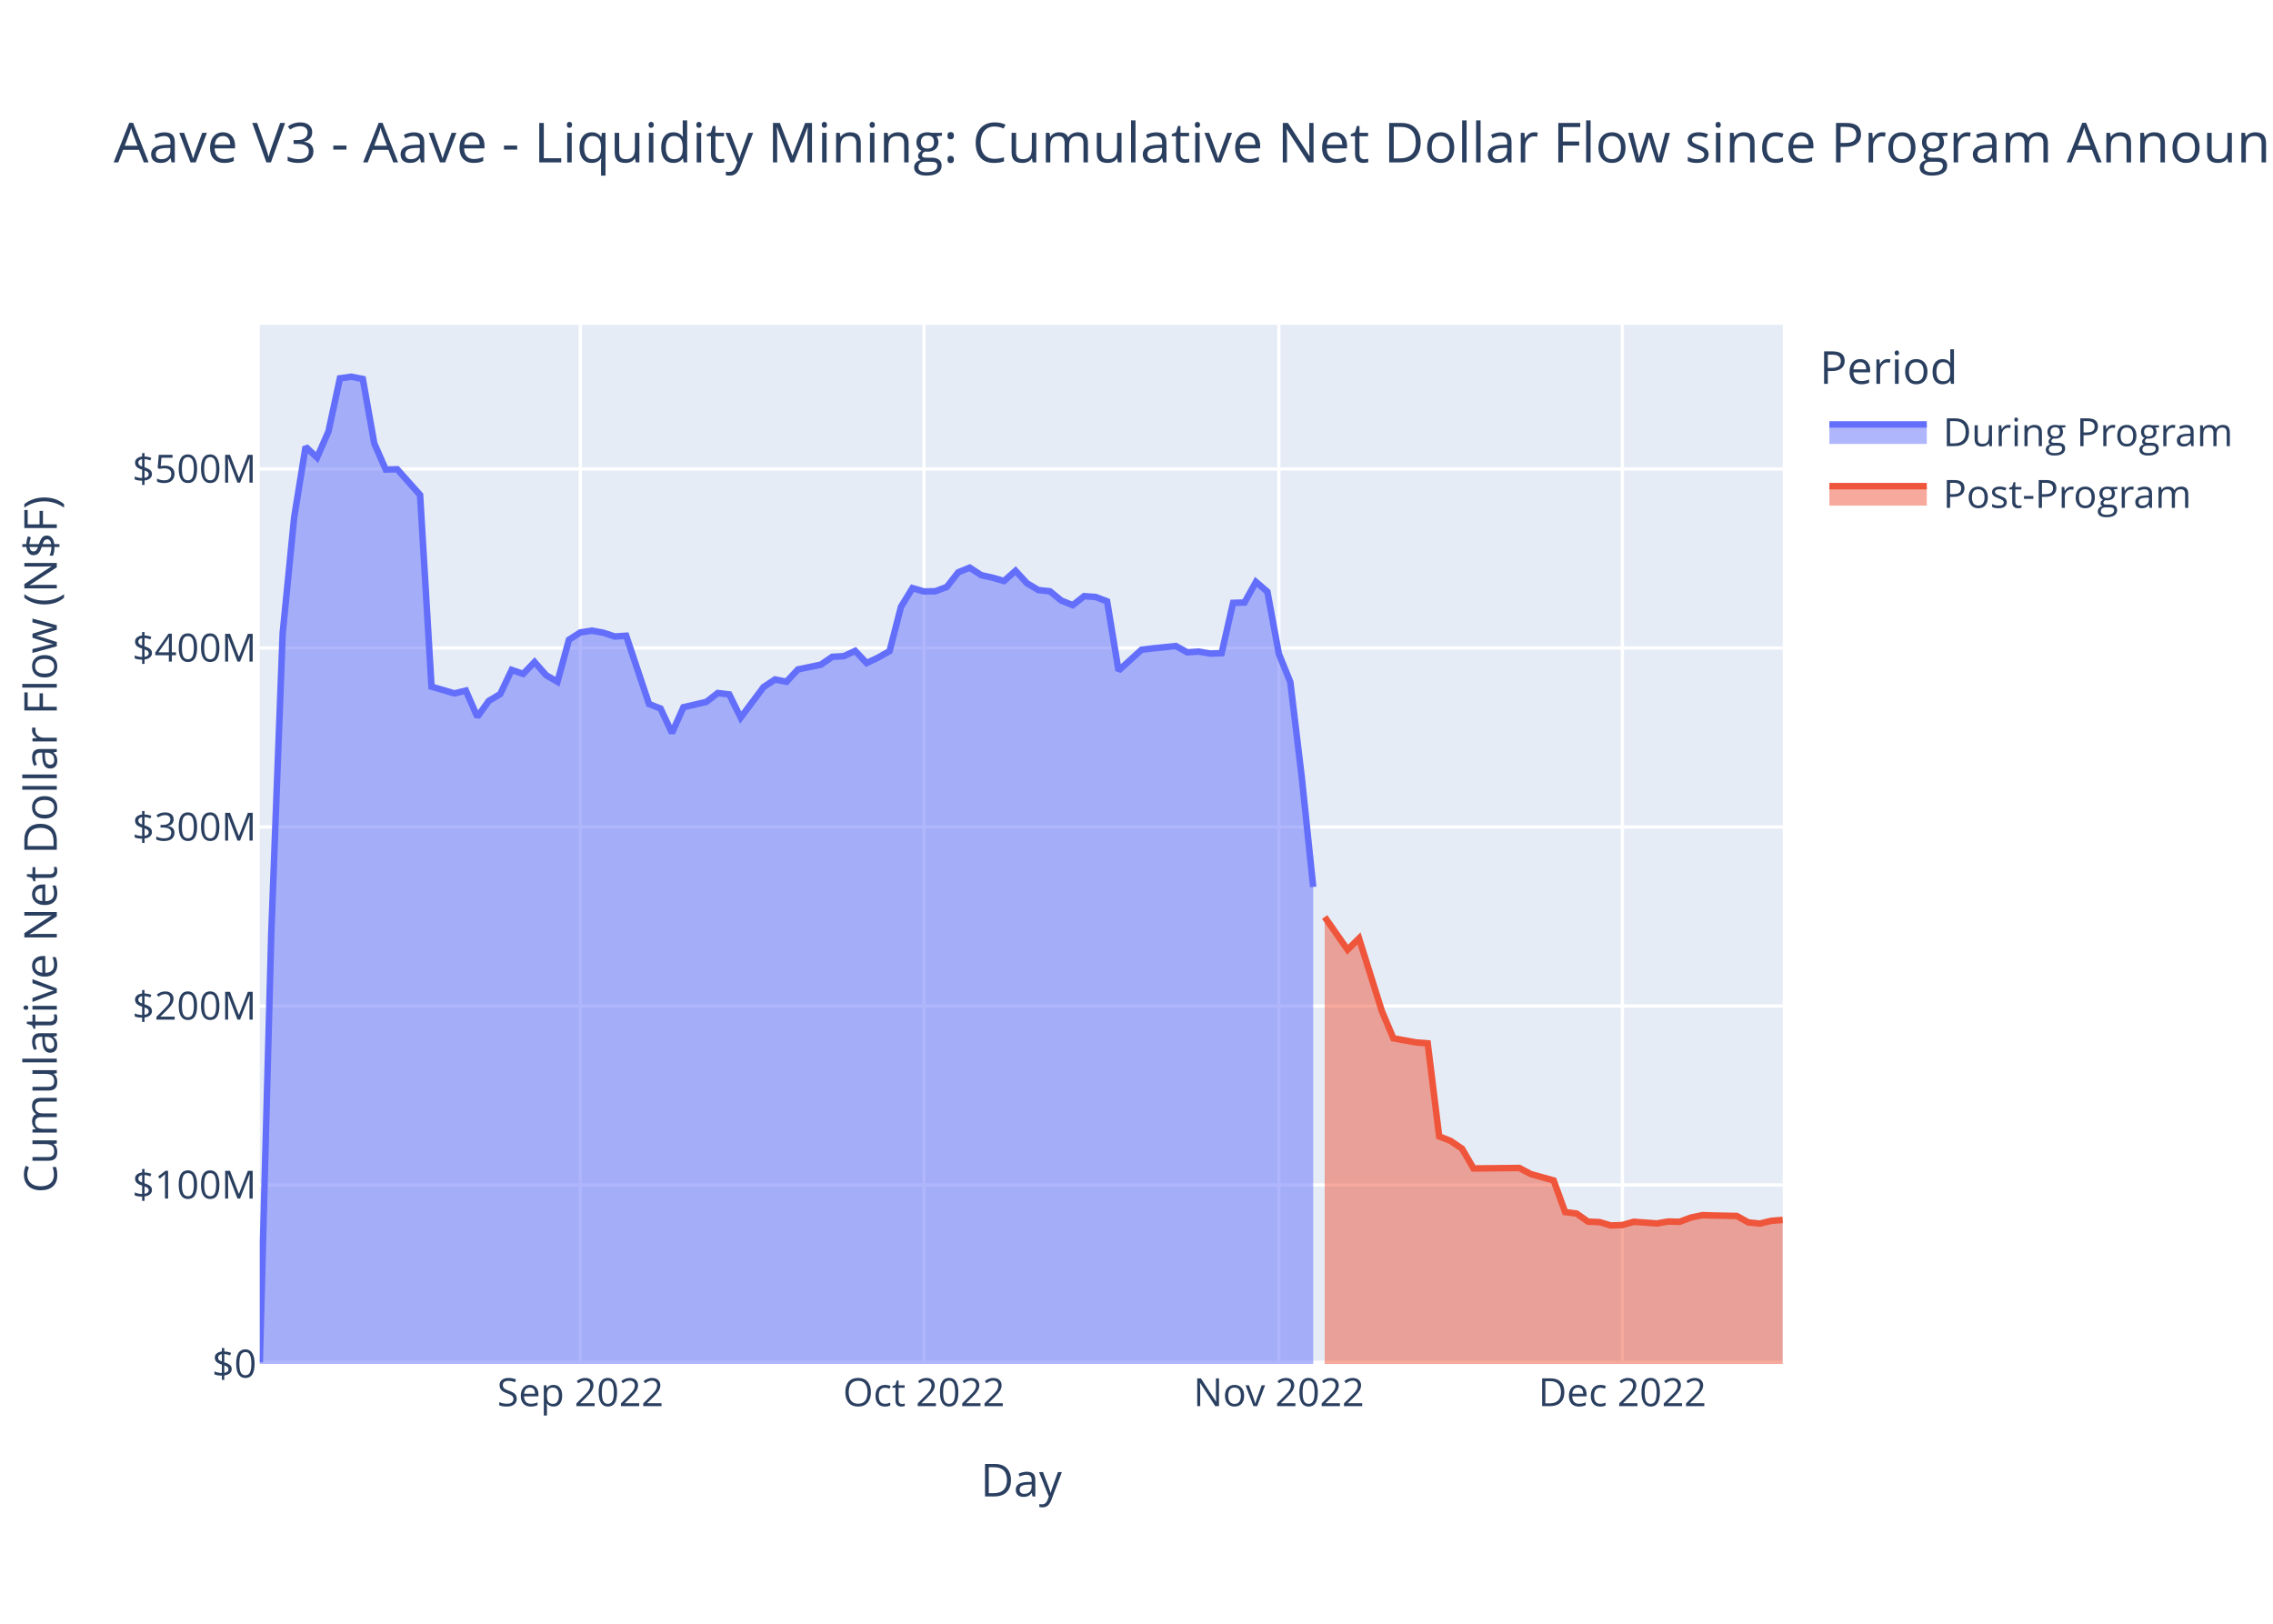
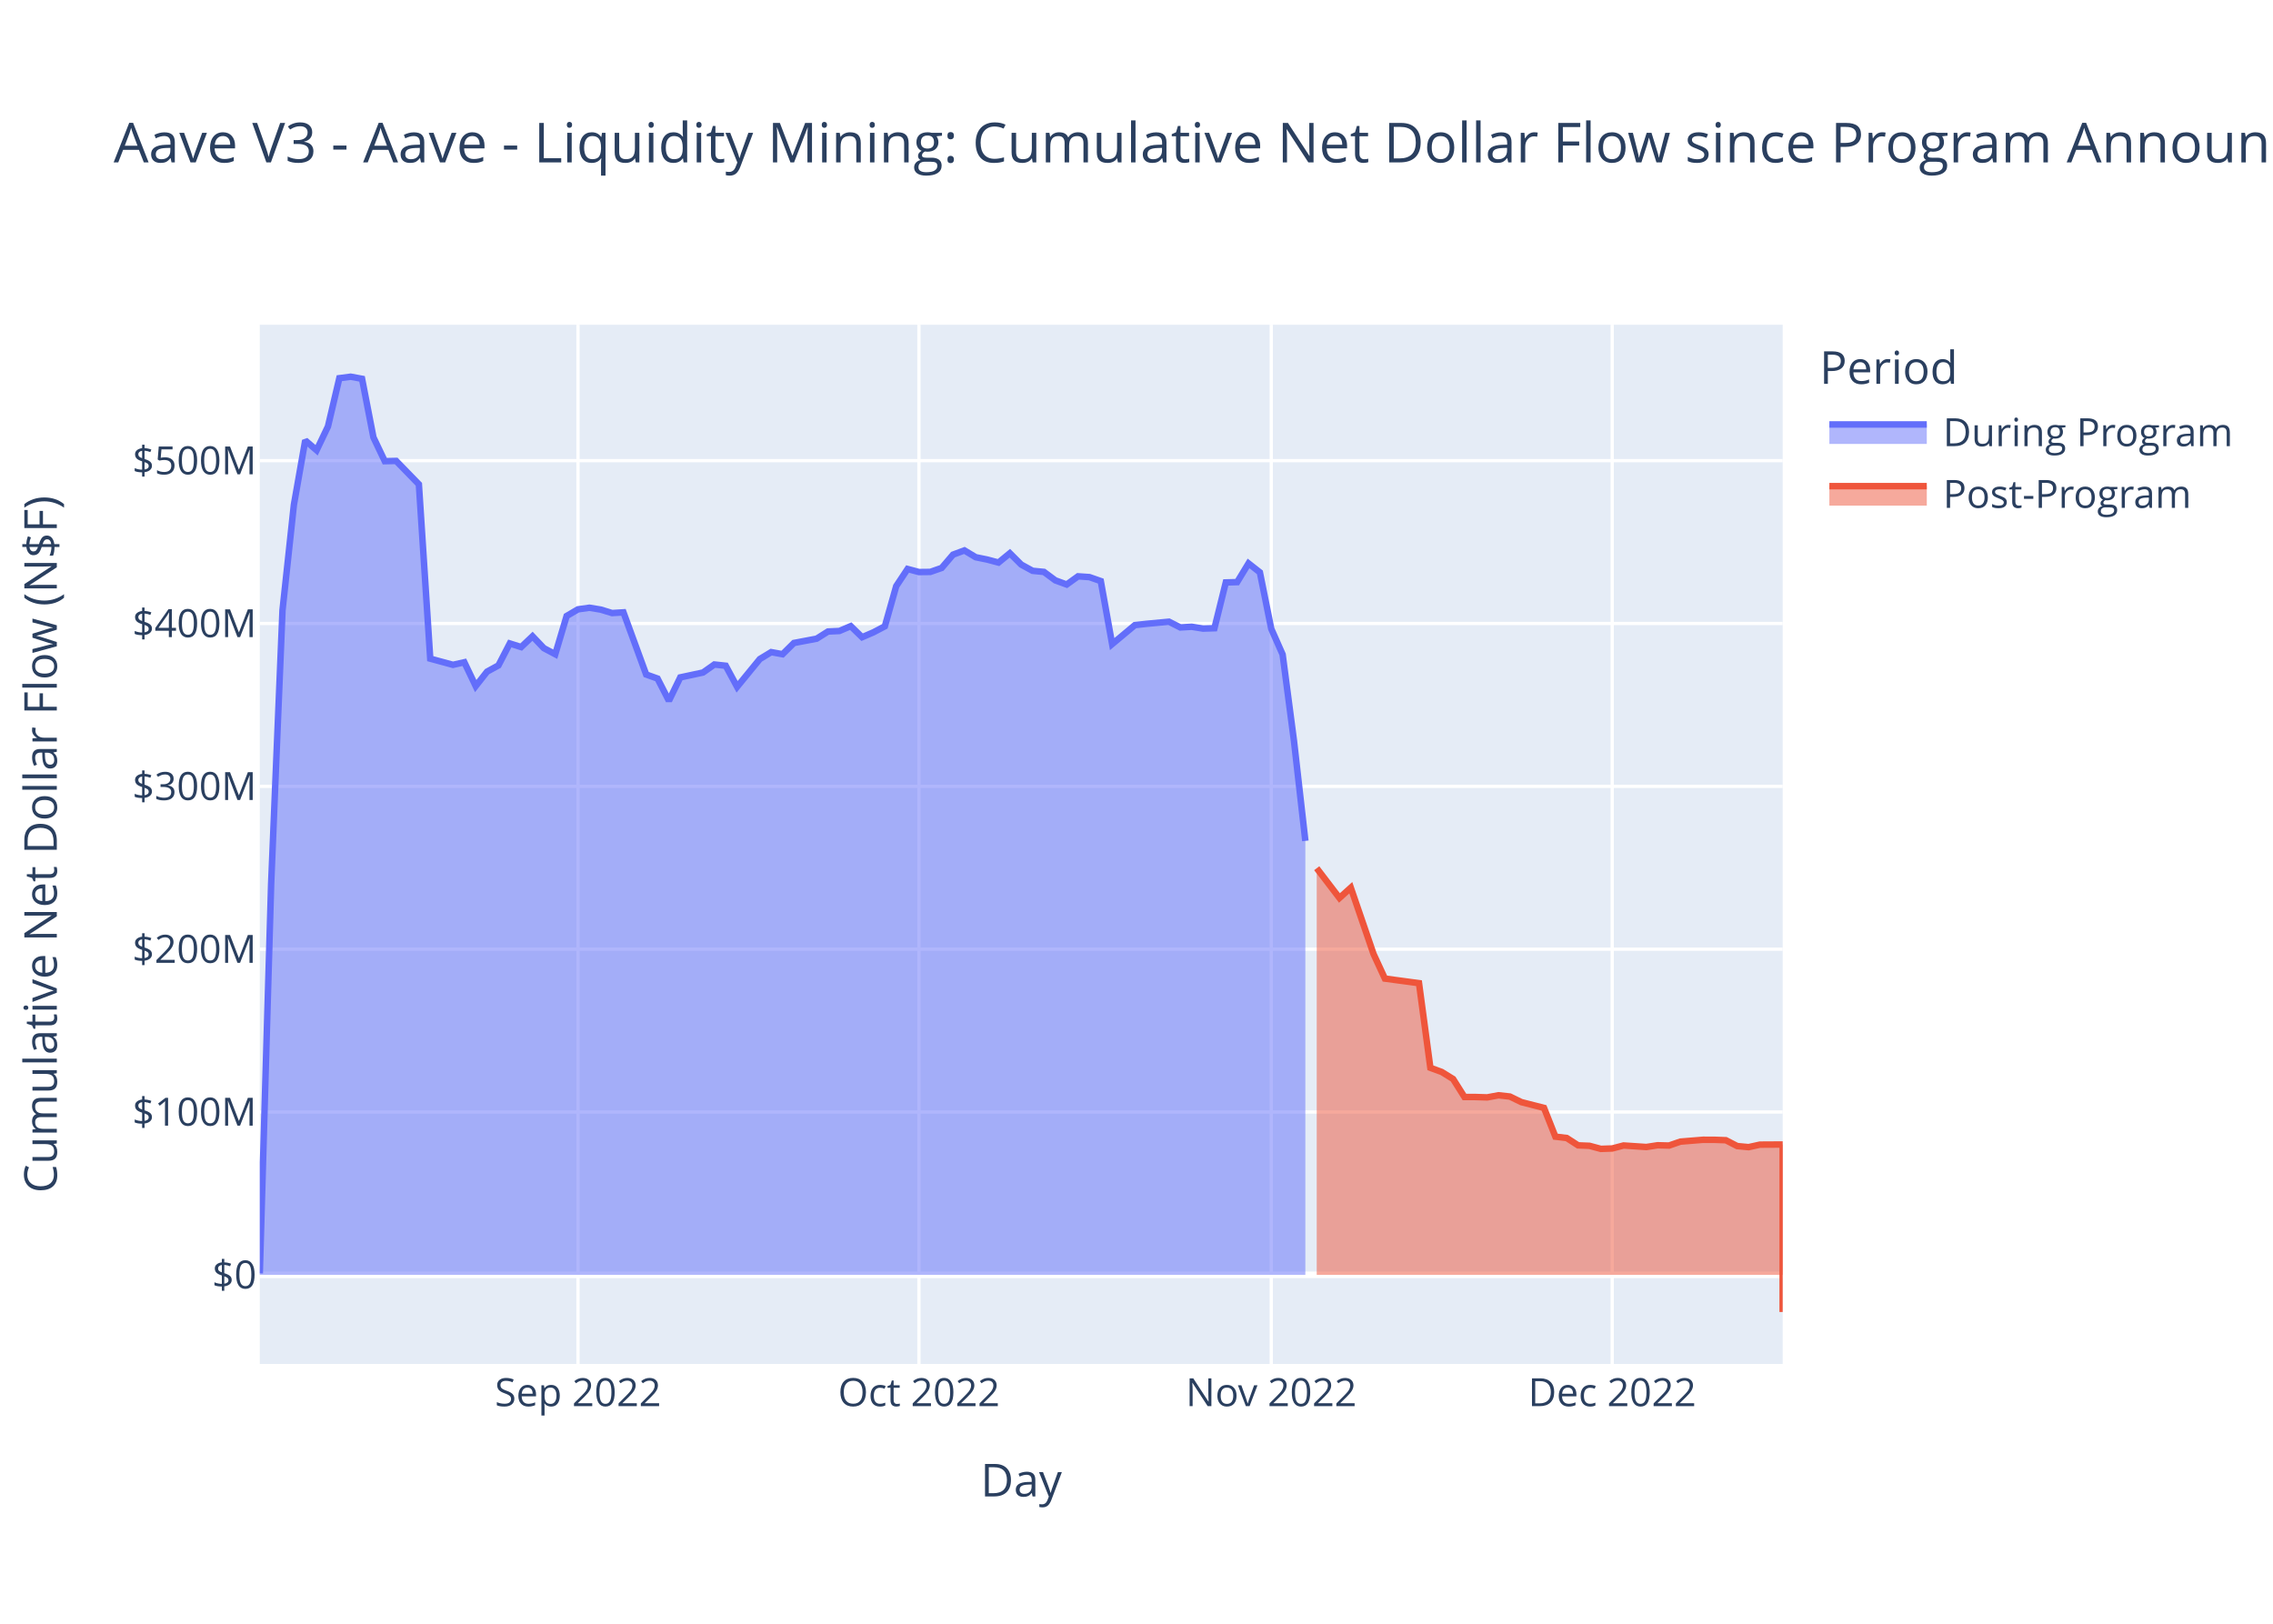
<svg xmlns="http://www.w3.org/2000/svg" class="main-svg" width="700" height="500" style="" viewBox="0 0 700 500">
  <rect x="0" y="0" width="700" height="500" style="fill: rgb(255, 255, 255); fill-opacity: 1;" />
-   <defs id="defs-1bfcf2">
+   <defs id="defs-e420b5">
    <g class="clips">
-       <clipPath id="clip1bfcf2xyplot" class="plotclip">
+       <clipPath id="clipe420b5xyplot" class="plotclip">
        <rect width="469" height="320" />
      </clipPath>
-       <clipPath class="axesclip" id="clip1bfcf2x">
+       <clipPath class="axesclip" id="clipe420b5x">
        <rect x="80" y="0" width="469" height="500" />
      </clipPath>
-       <clipPath class="axesclip" id="clip1bfcf2y">
+       <clipPath class="axesclip" id="clipe420b5y">
        <rect x="0" y="100" width="700" height="320" />
      </clipPath>
-       <clipPath class="axesclip" id="clip1bfcf2xy">
+       <clipPath class="axesclip" id="clipe420b5xy">
        <rect x="80" y="100" width="469" height="320" />
      </clipPath>
    </g>
    <g class="gradients" />
    <g class="patterns" />
  </defs>
  <g class="bglayer">
    <rect class="bg" x="80" y="100" width="469" height="320" style="fill: rgb(229, 236, 246); fill-opacity: 1; stroke-width: 0;" />
  </g>
  <g class="layer-below">
    <g class="imagelayer" />
    <g class="shapelayer" />
  </g>
  <g class="cartesianlayer">
    <g class="subplot xy">
      <g class="layer-subplot">
        <g class="shapelayer" />
        <g class="imagelayer" />
      </g>
      <g class="minor-gridlayer">
        <g class="x" />
        <g class="y" />
      </g>
      <g class="gridlayer">
        <g class="x">
-           <path class="xgrid crisp" transform="translate(178.74,0)" d="M0,100v320" style="stroke: rgb(255, 255, 255); stroke-opacity: 1; stroke-width: 1px;" />
-           <path class="xgrid crisp" transform="translate(284.53,0)" d="M0,100v320" style="stroke: rgb(255, 255, 255); stroke-opacity: 1; stroke-width: 1px;" />
-           <path class="xgrid crisp" transform="translate(393.84,0)" d="M0,100v320" style="stroke: rgb(255, 255, 255); stroke-opacity: 1; stroke-width: 1px;" />
-           <path class="xgrid crisp" transform="translate(499.63,0)" d="M0,100v320" style="stroke: rgb(255, 255, 255); stroke-opacity: 1; stroke-width: 1px;" />
+           <path class="xgrid crisp" transform="translate(178,0)" d="M0,100v320" style="stroke: rgb(255, 255, 255); stroke-opacity: 1; stroke-width: 1px;" />
+           <path class="xgrid crisp" transform="translate(283,0)" d="M0,100v320" style="stroke: rgb(255, 255, 255); stroke-opacity: 1; stroke-width: 1px;" />
+           <path class="xgrid crisp" transform="translate(391.5,0)" d="M0,100v320" style="stroke: rgb(255, 255, 255); stroke-opacity: 1; stroke-width: 1px;" />
+           <path class="xgrid crisp" transform="translate(496.5,0)" d="M0,100v320" style="stroke: rgb(255, 255, 255); stroke-opacity: 1; stroke-width: 1px;" />
        </g>
        <g class="y">
-           <path class="ygrid crisp" transform="translate(0,364.88)" d="M80,0h469" style="stroke: rgb(255, 255, 255); stroke-opacity: 1; stroke-width: 1px;" />
-           <path class="ygrid crisp" transform="translate(0,309.77)" d="M80,0h469" style="stroke: rgb(255, 255, 255); stroke-opacity: 1; stroke-width: 1px;" />
-           <path class="ygrid crisp" transform="translate(0,254.65)" d="M80,0h469" style="stroke: rgb(255, 255, 255); stroke-opacity: 1; stroke-width: 1px;" />
-           <path class="ygrid crisp" transform="translate(0,199.53)" d="M80,0h469" style="stroke: rgb(255, 255, 255); stroke-opacity: 1; stroke-width: 1px;" />
-           <path class="ygrid crisp" transform="translate(0,144.42)" d="M80,0h469" style="stroke: rgb(255, 255, 255); stroke-opacity: 1; stroke-width: 1px;" />
+           <path class="ygrid crisp" transform="translate(0,342.42)" d="M80,0h469" style="stroke: rgb(255, 255, 255); stroke-opacity: 1; stroke-width: 1px;" />
+           <path class="ygrid crisp" transform="translate(0,292.28)" d="M80,0h469" style="stroke: rgb(255, 255, 255); stroke-opacity: 1; stroke-width: 1px;" />
+           <path class="ygrid crisp" transform="translate(0,242.14)" d="M80,0h469" style="stroke: rgb(255, 255, 255); stroke-opacity: 1; stroke-width: 1px;" />
+           <path class="ygrid crisp" transform="translate(0,191.99)" d="M80,0h469" style="stroke: rgb(255, 255, 255); stroke-opacity: 1; stroke-width: 1px;" />
+           <path class="ygrid crisp" transform="translate(0,141.85)" d="M80,0h469" style="stroke: rgb(255, 255, 255); stroke-opacity: 1; stroke-width: 1px;" />
        </g>
      </g>
      <g class="zerolinelayer">
-         <path class="yzl zl crisp" transform="translate(0,420)" d="M80,0h469" style="stroke: rgb(255, 255, 255); stroke-opacity: 1; stroke-width: 2px;" />
+         <path class="yzl zl crisp" transform="translate(0,392.56)" d="M80,0h469" style="stroke: rgb(255, 255, 255); stroke-opacity: 1; stroke-width: 2px;" />
      </g>
      <path class="xlines-below" />
      <path class="ylines-below" />
      <g class="overlines-below" />
      <g class="xaxislayer-below" />
      <g class="yaxislayer-below" />
      <g class="overaxes-below" />
-       <g class="plot" transform="translate(80,100)" clip-path="url(#clip1bfcf2xyplot)">
+       <g class="plot" transform="translate(80,100)" clip-path="url(#clipe420b5xyplot)">
        <g class="scatterlayer mlayer">
-           <g class="trace scatter tracebf2caa" style="stroke-miterlimit: 2;">
+           <g class="trace scatter trace093d1b" style="stroke-miterlimit: 2;">
            <g class="fills">
              <g>
-                 <path class="js-fill" d="M324.42,320L0,320L0,319.5L3.53,187.67L7.05,95.04L10.58,59.4L14.11,37.56L17.63,40.9L21.16,32.84L24.68,16.5L28.21,16L31.74,16.71L35.26,36.52L38.79,44.59L42.32,44.5L49.37,52.41L52.89,111.43L59.95,113.52L63.47,112.65L67,120.72L70.53,115.83L74.05,113.72L77.58,106.29L81.11,107.51L84.63,103.86L88.16,107.89L91.68,109.93L95.21,97L98.74,94.74L102.26,94.2L105.79,94.83L109.32,96L112.84,95.76L119.89,116.8L123.42,118.17L126.95,125.69L130.47,117.78L137.53,116.13L141.05,113.41L144.58,113.83L148.11,120.96L155.16,111.56L158.68,109.23L162.21,109.93L165.74,106.13L172.79,104.67L176.32,102.25L179.84,102.06L183.37,100.43L186.89,104.17L190.42,102.5L193.95,100.49L197.47,86.88L201,81.09L204.53,82.12L208.05,82.07L211.58,80.73L215.11,76.23L218.63,74.8L222.16,77.1L225.68,77.89L229.21,78.91L232.74,75.76L236.26,79.59L239.79,81.7L243.32,82.07L246.84,84.93L250.37,86.34L253.89,83.57L257.42,83.83L260.95,85.17L264.47,106.5L268,103.3L271.53,100.08L275.05,99.65L282.11,98.93L285.63,100.87L289.16,100.64L292.68,101.25L296.21,101.14L299.74,85.64L303.26,85.53L306.79,79.19L310.32,82.22L313.84,101.32L317.37,110.01L320.89,139.31L324.42,173.11" style="fill: rgb(99, 110, 250); fill-opacity: 0.5; stroke-width: 0;" />
+                 <path class="js-fill" d="M322,292.56L0,292.56L0,292.11L3.5,172.18L7,87.9L10.5,55.48L14,35.61L17.5,38.65L21,31.32L24.5,16.46L28,16L31.5,16.65L35,34.67L38.5,42.01L42,41.93L49,49.13L52.5,102.82L59.5,104.72L63,103.93L66.5,111.27L70,106.82L73.5,104.9L77,98.14L80.5,99.25L84,95.93L87.5,99.6L91,101.45L94.5,89.69L98,87.63L101.5,87.14L105,87.71L108.5,88.78L112,88.56L119,107.7L122.5,108.95L126,115.79L129.5,108.59L136.5,107.09L140,104.62L143.5,105L147,111.49L154,102.94L157.5,100.81L161,101.45L164.5,97.99L171.5,96.67L175,94.46L178.5,94.3L182,92.81L185.5,96.21L189,94.7L192.5,92.86L196,80.49L199.5,75.21L203,76.15L206.5,76.11L210,74.89L213.5,70.79L217,69.49L220.5,71.59L224,72.3L227.5,73.23L231,70.36L234.5,73.85L238,75.77L241.5,76.11L245,78.71L248.5,79.99L252,77.47L255.5,77.71L259,78.93L262.5,98.34L266,95.42L269.5,92.49L273,92.1L280,91.44L283.5,93.21L287,93L290.5,93.56L294,93.45L297.5,79.35L301,79.25L304.5,73.49L308,76.24L311.5,93.62L315,101.53L318.5,128.18L322,158.93" style="fill: rgb(99, 110, 250); fill-opacity: 0.5; stroke-width: 0;" />
              </g>
            </g>
            <g class="errorbars" />
            <g class="lines">
-               <path class="js-line" d="M0,319.5L3.53,187.67L7.05,95.04L10.58,59.4L14.11,37.56L17.63,40.9L21.16,32.84L24.68,16.5L28.21,16L31.74,16.71L35.26,36.52L38.79,44.59L42.32,44.5L49.37,52.41L52.89,111.43L59.95,113.52L63.47,112.65L67,120.72L70.53,115.83L74.05,113.72L77.58,106.29L81.11,107.51L84.63,103.86L88.16,107.89L91.68,109.93L95.21,97L98.74,94.74L102.26,94.2L105.79,94.83L109.32,96L112.84,95.76L119.89,116.8L123.42,118.17L126.95,125.69L130.47,117.78L137.53,116.13L141.05,113.41L144.58,113.83L148.11,120.96L155.16,111.56L158.68,109.23L162.21,109.93L165.74,106.13L172.79,104.67L176.32,102.25L179.84,102.06L183.37,100.43L186.89,104.17L190.42,102.5L193.95,100.49L197.47,86.88L201,81.09L204.53,82.12L208.05,82.07L211.58,80.73L215.11,76.23L218.63,74.8L222.16,77.1L225.68,77.89L229.21,78.91L232.74,75.76L236.26,79.59L239.79,81.7L243.32,82.07L246.84,84.93L250.37,86.34L253.89,83.57L257.42,83.83L260.95,85.17L264.47,106.5L268,103.3L271.53,100.08L275.05,99.65L282.11,98.93L285.63,100.87L289.16,100.64L292.68,101.25L296.21,101.14L299.74,85.64L303.26,85.53L306.79,79.19L310.32,82.22L313.84,101.32L317.37,110.01L320.89,139.31L324.42,173.11" style="vector-effect: non-scaling-stroke; fill: none; stroke: rgb(99, 110, 250); stroke-opacity: 1; stroke-width: 2px; opacity: 1;" />
+               <path class="js-line" d="M0,292.11L3.5,172.18L7,87.9L10.5,55.48L14,35.61L17.5,38.65L21,31.32L24.5,16.46L28,16L31.5,16.65L35,34.67L38.5,42.01L42,41.93L49,49.13L52.5,102.82L59.5,104.72L63,103.93L66.5,111.27L70,106.82L73.5,104.9L77,98.14L80.5,99.25L84,95.93L87.5,99.6L91,101.45L94.5,89.69L98,87.63L101.5,87.14L105,87.71L108.5,88.78L112,88.56L119,107.7L122.5,108.95L126,115.79L129.5,108.59L136.5,107.09L140,104.62L143.5,105L147,111.49L154,102.94L157.5,100.81L161,101.45L164.5,97.99L171.5,96.67L175,94.46L178.5,94.3L182,92.81L185.5,96.21L189,94.7L192.5,92.86L196,80.49L199.5,75.21L203,76.15L206.5,76.11L210,74.89L213.5,70.79L217,69.49L220.5,71.59L224,72.3L227.5,73.23L231,70.36L234.5,73.85L238,75.77L241.5,76.11L245,78.71L248.5,79.99L252,77.47L255.5,77.71L259,78.93L262.5,98.34L266,95.42L269.5,92.49L273,92.1L280,91.44L283.5,93.21L287,93L290.5,93.56L294,93.45L297.5,79.35L301,79.25L304.5,73.49L308,76.24L311.5,93.62L315,101.53L318.5,128.18L322,158.93" style="vector-effect: non-scaling-stroke; fill: none; stroke: rgb(99, 110, 250); stroke-opacity: 1; stroke-width: 2px; opacity: 1;" />
            </g>
            <g class="points" />
            <g class="text" />
          </g>
-           <g class="trace scatter traceee221a" style="stroke-miterlimit: 2;">
+           <g class="trace scatter trace760380" style="stroke-miterlimit: 2;">
            <g class="fills">
              <g>
-                 <path class="js-fill" d="M469,320L327.95,320L327.95,182.37L335,192.44L338.53,188.96L345.58,211.4L349.11,219.73L356.16,221L359.68,221.28L363.21,249.92L366.74,251.33L370.26,253.72L373.79,259.8L387.89,259.65L391.42,261.53L398.47,263.5L402,273.23L405.53,273.69L409.05,276.18L412.58,276.32L416.11,277.36L419.63,277.23L423.16,276.22L430.21,276.74L433.74,276.14L437.26,276.23L440.79,274.91L444.32,274.18L447.84,274.29L454.89,274.43L458.42,276.41L461.95,276.78L465.47,275.93L469,275.65" style="fill: rgb(239, 85, 59); fill-opacity: 0.5; stroke-width: 0;" />
+                 <path class="js-fill" d="M469,292.56L325.5,292.56L325.5,167.35L332.5,176.51L336,173.35L343,193.77L346.5,201.34L357,202.75L360.5,228.81L364,230.09L367.5,232.26L371,237.8L374.5,237.81L378,237.92L381.5,237.27L385,237.66L388.5,239.37L395.5,241.16L399,250.01L402.5,250.43L406,252.69L409.5,252.83L413,253.77L416.5,253.65L420,252.73L427,253.2L430.5,252.66L434,252.75L437.5,251.54L444.5,250.97L448,250.98L451.5,251.11L455,252.91L458.5,253.24L462,252.47L469,252.43L469,304" style="fill: rgb(239, 85, 59); fill-opacity: 0.5; stroke-width: 0;" />
              </g>
            </g>
            <g class="errorbars" />
            <g class="lines">
-               <path class="js-line" d="M327.95,182.37L335,192.44L338.53,188.96L345.58,211.4L349.11,219.73L356.16,221L359.68,221.28L363.21,249.92L366.74,251.33L370.26,253.72L373.79,259.8L387.89,259.65L391.42,261.53L398.47,263.5L402,273.23L405.53,273.69L409.05,276.18L412.58,276.32L416.11,277.36L419.63,277.23L423.16,276.22L430.21,276.74L433.74,276.14L437.26,276.23L440.79,274.91L444.32,274.18L447.84,274.29L454.89,274.43L458.42,276.41L461.95,276.78L465.47,275.93L469,275.65" style="vector-effect: non-scaling-stroke; fill: none; stroke: rgb(239, 85, 59); stroke-opacity: 1; stroke-width: 2px; opacity: 1;" />
+               <path class="js-line" d="M325.5,167.35L332.5,176.51L336,173.35L343,193.77L346.5,201.34L357,202.75L360.5,228.81L364,230.09L367.5,232.26L371,237.8L374.5,237.81L378,237.92L381.5,237.27L385,237.66L388.5,239.37L395.5,241.16L399,250.01L402.5,250.43L406,252.69L409.5,252.83L413,253.77L416.5,253.65L420,252.73L427,253.2L430.5,252.66L434,252.75L437.5,251.54L444.5,250.97L448,250.98L451.5,251.11L455,252.91L458.5,253.24L462,252.47L469,252.43L469,304" style="vector-effect: non-scaling-stroke; fill: none; stroke: rgb(239, 85, 59); stroke-opacity: 1; stroke-width: 2px; opacity: 1;" />
            </g>
            <g class="points" />
            <g class="text" />
          </g>
        </g>
      </g>
      <g class="overplot" />
      <path class="xlines-above crisp" d="M0,0" style="fill: none;" />
      <path class="ylines-above crisp" d="M0,0" style="fill: none;" />
      <g class="overlines-above" />
      <g class="xaxislayer-above">
        <g class="xtick">
-           <text text-anchor="middle" x="0" y="433" transform="translate(178.74,0)" style="font-family: 'Open Sans', verdana, arial, sans-serif; font-size: 12px; fill: rgb(42, 63, 95); fill-opacity: 1; white-space: pre; opacity: 1;">Sep 2022</text>
-         </g>
-         <g class="xtick">
-           <text text-anchor="middle" x="0" y="433" style="font-family: 'Open Sans', verdana, arial, sans-serif; font-size: 12px; fill: rgb(42, 63, 95); fill-opacity: 1; white-space: pre; opacity: 1;" transform="translate(284.53,0)">Oct 2022</text>
-         </g>
-         <g class="xtick">
-           <text text-anchor="middle" x="0" y="433" style="font-family: 'Open Sans', verdana, arial, sans-serif; font-size: 12px; fill: rgb(42, 63, 95); fill-opacity: 1; white-space: pre; opacity: 1;" transform="translate(393.84,0)">Nov 2022</text>
-         </g>
-         <g class="xtick">
-           <text text-anchor="middle" x="0" y="433" style="font-family: 'Open Sans', verdana, arial, sans-serif; font-size: 12px; fill: rgb(42, 63, 95); fill-opacity: 1; white-space: pre; opacity: 1;" transform="translate(499.63,0)">Dec 2022</text>
+           <text text-anchor="middle" x="0" y="433" transform="translate(178,0)" style="font-family: 'Open Sans', verdana, arial, sans-serif; font-size: 12px; fill: rgb(42, 63, 95); fill-opacity: 1; white-space: pre; opacity: 1;">Sep 2022</text>
+         </g>
+         <g class="xtick">
+           <text text-anchor="middle" x="0" y="433" style="font-family: 'Open Sans', verdana, arial, sans-serif; font-size: 12px; fill: rgb(42, 63, 95); fill-opacity: 1; white-space: pre; opacity: 1;" transform="translate(283,0)">Oct 2022</text>
+         </g>
+         <g class="xtick">
+           <text text-anchor="middle" x="0" y="433" style="font-family: 'Open Sans', verdana, arial, sans-serif; font-size: 12px; fill: rgb(42, 63, 95); fill-opacity: 1; white-space: pre; opacity: 1;" transform="translate(391.5,0)">Nov 2022</text>
+         </g>
+         <g class="xtick">
+           <text text-anchor="middle" x="0" y="433" style="font-family: 'Open Sans', verdana, arial, sans-serif; font-size: 12px; fill: rgb(42, 63, 95); fill-opacity: 1; white-space: pre; opacity: 1;" transform="translate(496.5,0)">Dec 2022</text>
        </g>
      </g>
      <g class="yaxislayer-above">
        <g class="ytick">
-           <text text-anchor="end" x="79" y="4.2" transform="translate(0,420)" style="font-family: 'Open Sans', verdana, arial, sans-serif; font-size: 12px; fill: rgb(42, 63, 95); fill-opacity: 1; white-space: pre; opacity: 1;">$0</text>
-         </g>
-         <g class="ytick">
-           <text text-anchor="end" x="79" y="4.2" style="font-family: 'Open Sans', verdana, arial, sans-serif; font-size: 12px; fill: rgb(42, 63, 95); fill-opacity: 1; white-space: pre; opacity: 1;" transform="translate(0,364.88)">$100M</text>
-         </g>
-         <g class="ytick">
-           <text text-anchor="end" x="79" y="4.2" style="font-family: 'Open Sans', verdana, arial, sans-serif; font-size: 12px; fill: rgb(42, 63, 95); fill-opacity: 1; white-space: pre; opacity: 1;" transform="translate(0,309.77)">$200M</text>
-         </g>
-         <g class="ytick">
-           <text text-anchor="end" x="79" y="4.2" style="font-family: 'Open Sans', verdana, arial, sans-serif; font-size: 12px; fill: rgb(42, 63, 95); fill-opacity: 1; white-space: pre; opacity: 1;" transform="translate(0,254.65)">$300M</text>
-         </g>
-         <g class="ytick">
-           <text text-anchor="end" x="79" y="4.2" style="font-family: 'Open Sans', verdana, arial, sans-serif; font-size: 12px; fill: rgb(42, 63, 95); fill-opacity: 1; white-space: pre; opacity: 1;" transform="translate(0,199.53)">$400M</text>
-         </g>
-         <g class="ytick">
-           <text text-anchor="end" x="79" y="4.2" style="font-family: 'Open Sans', verdana, arial, sans-serif; font-size: 12px; fill: rgb(42, 63, 95); fill-opacity: 1; white-space: pre; opacity: 1;" transform="translate(0,144.42)">$500M</text>
+           <text text-anchor="end" x="79" y="4.2" transform="translate(0,392.56)" style="font-family: 'Open Sans', verdana, arial, sans-serif; font-size: 12px; fill: rgb(42, 63, 95); fill-opacity: 1; white-space: pre; opacity: 1;">$0</text>
+         </g>
+         <g class="ytick">
+           <text text-anchor="end" x="79" y="4.2" style="font-family: 'Open Sans', verdana, arial, sans-serif; font-size: 12px; fill: rgb(42, 63, 95); fill-opacity: 1; white-space: pre; opacity: 1;" transform="translate(0,342.42)">$100M</text>
+         </g>
+         <g class="ytick">
+           <text text-anchor="end" x="79" y="4.2" style="font-family: 'Open Sans', verdana, arial, sans-serif; font-size: 12px; fill: rgb(42, 63, 95); fill-opacity: 1; white-space: pre; opacity: 1;" transform="translate(0,292.28)">$200M</text>
+         </g>
+         <g class="ytick">
+           <text text-anchor="end" x="79" y="4.2" style="font-family: 'Open Sans', verdana, arial, sans-serif; font-size: 12px; fill: rgb(42, 63, 95); fill-opacity: 1; white-space: pre; opacity: 1;" transform="translate(0,242.14)">$300M</text>
+         </g>
+         <g class="ytick">
+           <text text-anchor="end" x="79" y="4.2" style="font-family: 'Open Sans', verdana, arial, sans-serif; font-size: 12px; fill: rgb(42, 63, 95); fill-opacity: 1; white-space: pre; opacity: 1;" transform="translate(0,191.99)">$400M</text>
+         </g>
+         <g class="ytick">
+           <text text-anchor="end" x="79" y="4.2" style="font-family: 'Open Sans', verdana, arial, sans-serif; font-size: 12px; fill: rgb(42, 63, 95); fill-opacity: 1; white-space: pre; opacity: 1;" transform="translate(0,141.85)">$500M</text>
        </g>
      </g>
      <g class="overaxes-above" />
    </g>
  </g>
  <g class="polarlayer" />
  <g class="smithlayer" />
  <g class="ternarylayer" />
  <g class="geolayer" />
  <g class="funnelarealayer" />
  <g class="pielayer" />
  <g class="iciclelayer" />
  <g class="treemaplayer" />
  <g class="sunburstlayer" />
  <g class="glimages" />
-   <defs id="topdefs-1bfcf2">
+   <defs id="topdefs-e420b5">
    <g class="clips" />
-     <clipPath id="legend1bfcf2">
+     <clipPath id="legende420b5">
      <rect width="130" height="67" x="0" y="0" />
    </clipPath>
  </defs>
  <g class="layer-above">
    <g class="imagelayer" />
    <g class="shapelayer" />
  </g>
  <g class="infolayer">
    <g class="legend" pointer-events="all" transform="translate(558.38,100)">
      <rect class="bg" shape-rendering="crispEdges" width="130" height="67" x="0" y="0" style="stroke: rgb(68, 68, 68); stroke-opacity: 1; fill: rgb(255, 255, 255); fill-opacity: 1; stroke-width: 0px;" />
-       <g class="scrollbox" transform="" clip-path="url(#legend1bfcf2)">
+       <g class="scrollbox" transform="" clip-path="url(#legende420b5)">
        <text class="legendtitletext" text-anchor="start" x="2" y="18.2" style="font-family: 'Open Sans', verdana, arial, sans-serif; font-size: 14px; fill: rgb(42, 63, 95); fill-opacity: 1; white-space: pre;">Period</text>
        <g class="groups">
          <g class="traces" transform="translate(0,32.7)" style="opacity: 1;">
            <text class="legendtext" text-anchor="start" x="40" y="4.68" style="font-family: 'Open Sans', verdana, arial, sans-serif; font-size: 12px; fill: rgb(42, 63, 95); fill-opacity: 1; white-space: pre;">During Program</text>
            <g class="layers">
              <g class="legendfill">
                <path class="js-fill" d="M5,-2h30v6h-30z" style="stroke-width: 0; fill: rgb(99, 110, 250); fill-opacity: 0.5;" />
              </g>
              <g class="legendlines">
                <path class="js-line" d="M5,-2h30" style="fill: none; stroke: rgb(99, 110, 250); stroke-opacity: 1; stroke-width: 2px;" />
              </g>
              <g class="legendsymbols">
                <g class="legendpoints" />
              </g>
            </g>
            <rect class="legendtoggle" x="0" y="-9.5" width="124.703" height="19" style="fill: rgb(0, 0, 0); fill-opacity: 0;" />
          </g>
          <g class="traces" transform="translate(0,51.7)" style="opacity: 1;">
            <text class="legendtext" text-anchor="start" x="40" y="4.68" style="font-family: 'Open Sans', verdana, arial, sans-serif; font-size: 12px; fill: rgb(42, 63, 95); fill-opacity: 1; white-space: pre;">Post-Program</text>
            <g class="layers">
              <g class="legendfill">
                <path class="js-fill" d="M5,-2h30v6h-30z" style="stroke-width: 0; fill: rgb(239, 85, 59); fill-opacity: 0.5;" />
              </g>
              <g class="legendlines">
                <path class="js-line" d="M5,-2h30" style="fill: none; stroke: rgb(239, 85, 59); stroke-opacity: 1; stroke-width: 2px;" />
              </g>
              <g class="legendsymbols">
                <g class="legendpoints" />
              </g>
            </g>
            <rect class="legendtoggle" x="0" y="-9.5" width="124.703" height="19" style="fill: rgb(0, 0, 0); fill-opacity: 0;" />
          </g>
        </g>
      </g>
      <rect class="scrollbar" rx="20" ry="3" width="0" height="0" x="0" y="0" style="fill: rgb(128, 139, 164); fill-opacity: 1;" />
    </g>
    <g class="g-gtitle">
      <text class="gtitle" x="35" y="50" text-anchor="start" dy="0em" style="font-family: 'Open Sans', verdana, arial, sans-serif; font-size: 17px; fill: rgb(42, 63, 95); opacity: 1; font-weight: normal; white-space: pre;">Aave V3 - Aave - Liquidity Mining: Cumulative Net Dollar Flow since Program Announcement</text>
    </g>
    <g class="g-xtitle">
      <text class="xtitle" x="314.5" y="460.8" text-anchor="middle" style="font-family: 'Open Sans', verdana, arial, sans-serif; font-size: 14px; fill: rgb(42, 63, 95); opacity: 1; font-weight: normal; white-space: pre;">Day</text>
    </g>
    <g class="g-ytitle">
      <text class="ytitle" transform="rotate(-90,17.49688,260)" x="17.497" y="260" text-anchor="middle" style="font-family: 'Open Sans', verdana, arial, sans-serif; font-size: 14px; fill: rgb(42, 63, 95); opacity: 1; font-weight: normal; white-space: pre;">Cumulative Net Dollar Flow (N$F)</text>
    </g>
  </g>
</svg>
